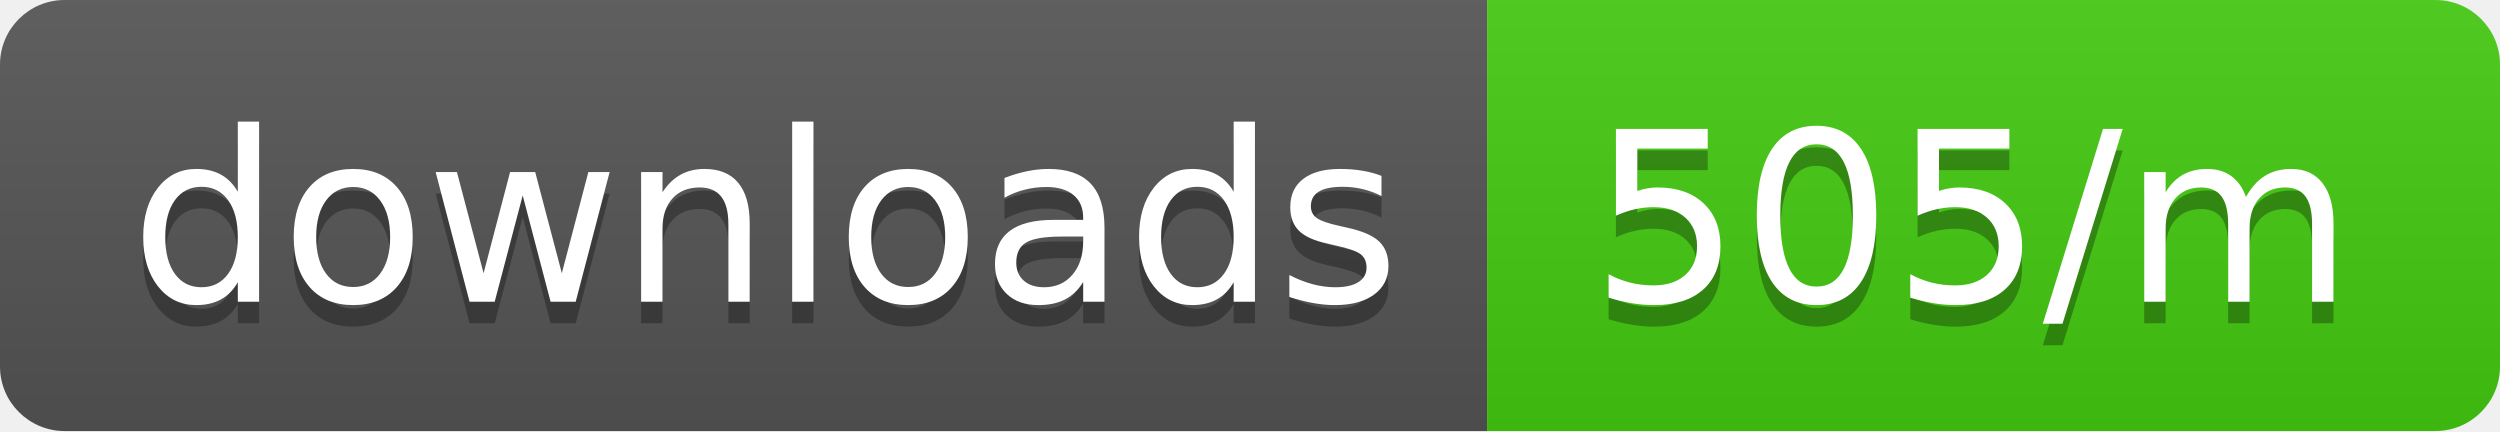
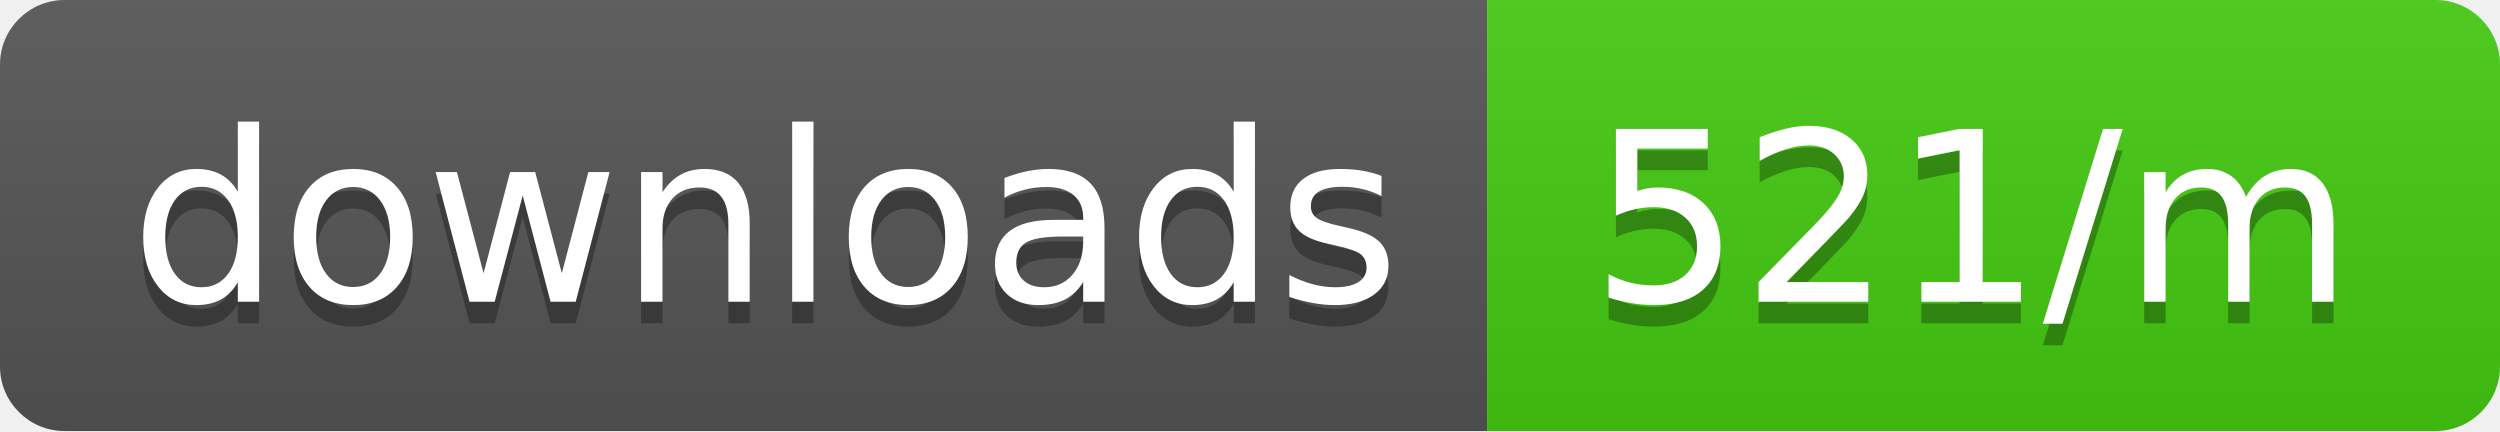
<svg xmlns="http://www.w3.org/2000/svg" width="116" height="20">
  <linearGradient id="b" x2="0" y2="100%">
    <stop offset="0" stop-color="#bbb" stop-opacity=".1" />
    <stop offset="1" stop-opacity=".1" />
  </linearGradient>
  <clipPath id="a">
    <rect width="116" height="20" rx="3" fill="#fff" />
  </clipPath>
  <g clip-path="url(#a)">
    <path fill="#555" d="M0 0h69v20H0z" />
    <path fill="#4c1" d="M69 0h47v20H69z" />
    <path fill="url(#b)" d="M0 0h116v20H0z" />
  </g>
  <g fill="#fff" text-anchor="middle" font-family="DejaVu Sans,Verdana,Geneva,sans-serif" font-size="110">
    <text x="355" y="150" fill="#010101" fill-opacity=".3" transform="scale(.1)" textLength="590">downloads</text>
    <text x="355" y="140" transform="scale(.1)" textLength="590">downloads</text>
-     <text x="915" y="150" fill="#010101" fill-opacity=".3" transform="scale(.1)" textLength="370">505/m</text>
-     <text x="915" y="140" transform="scale(.1)" textLength="370">505/m</text>
+     <text x="915" y="150" fill="#010101" fill-opacity=".3" transform="scale(.1)" textLength="370">521/m</text>
+     <text x="915" y="140" transform="scale(.1)" textLength="370">521/m</text>
  </g>
</svg>
